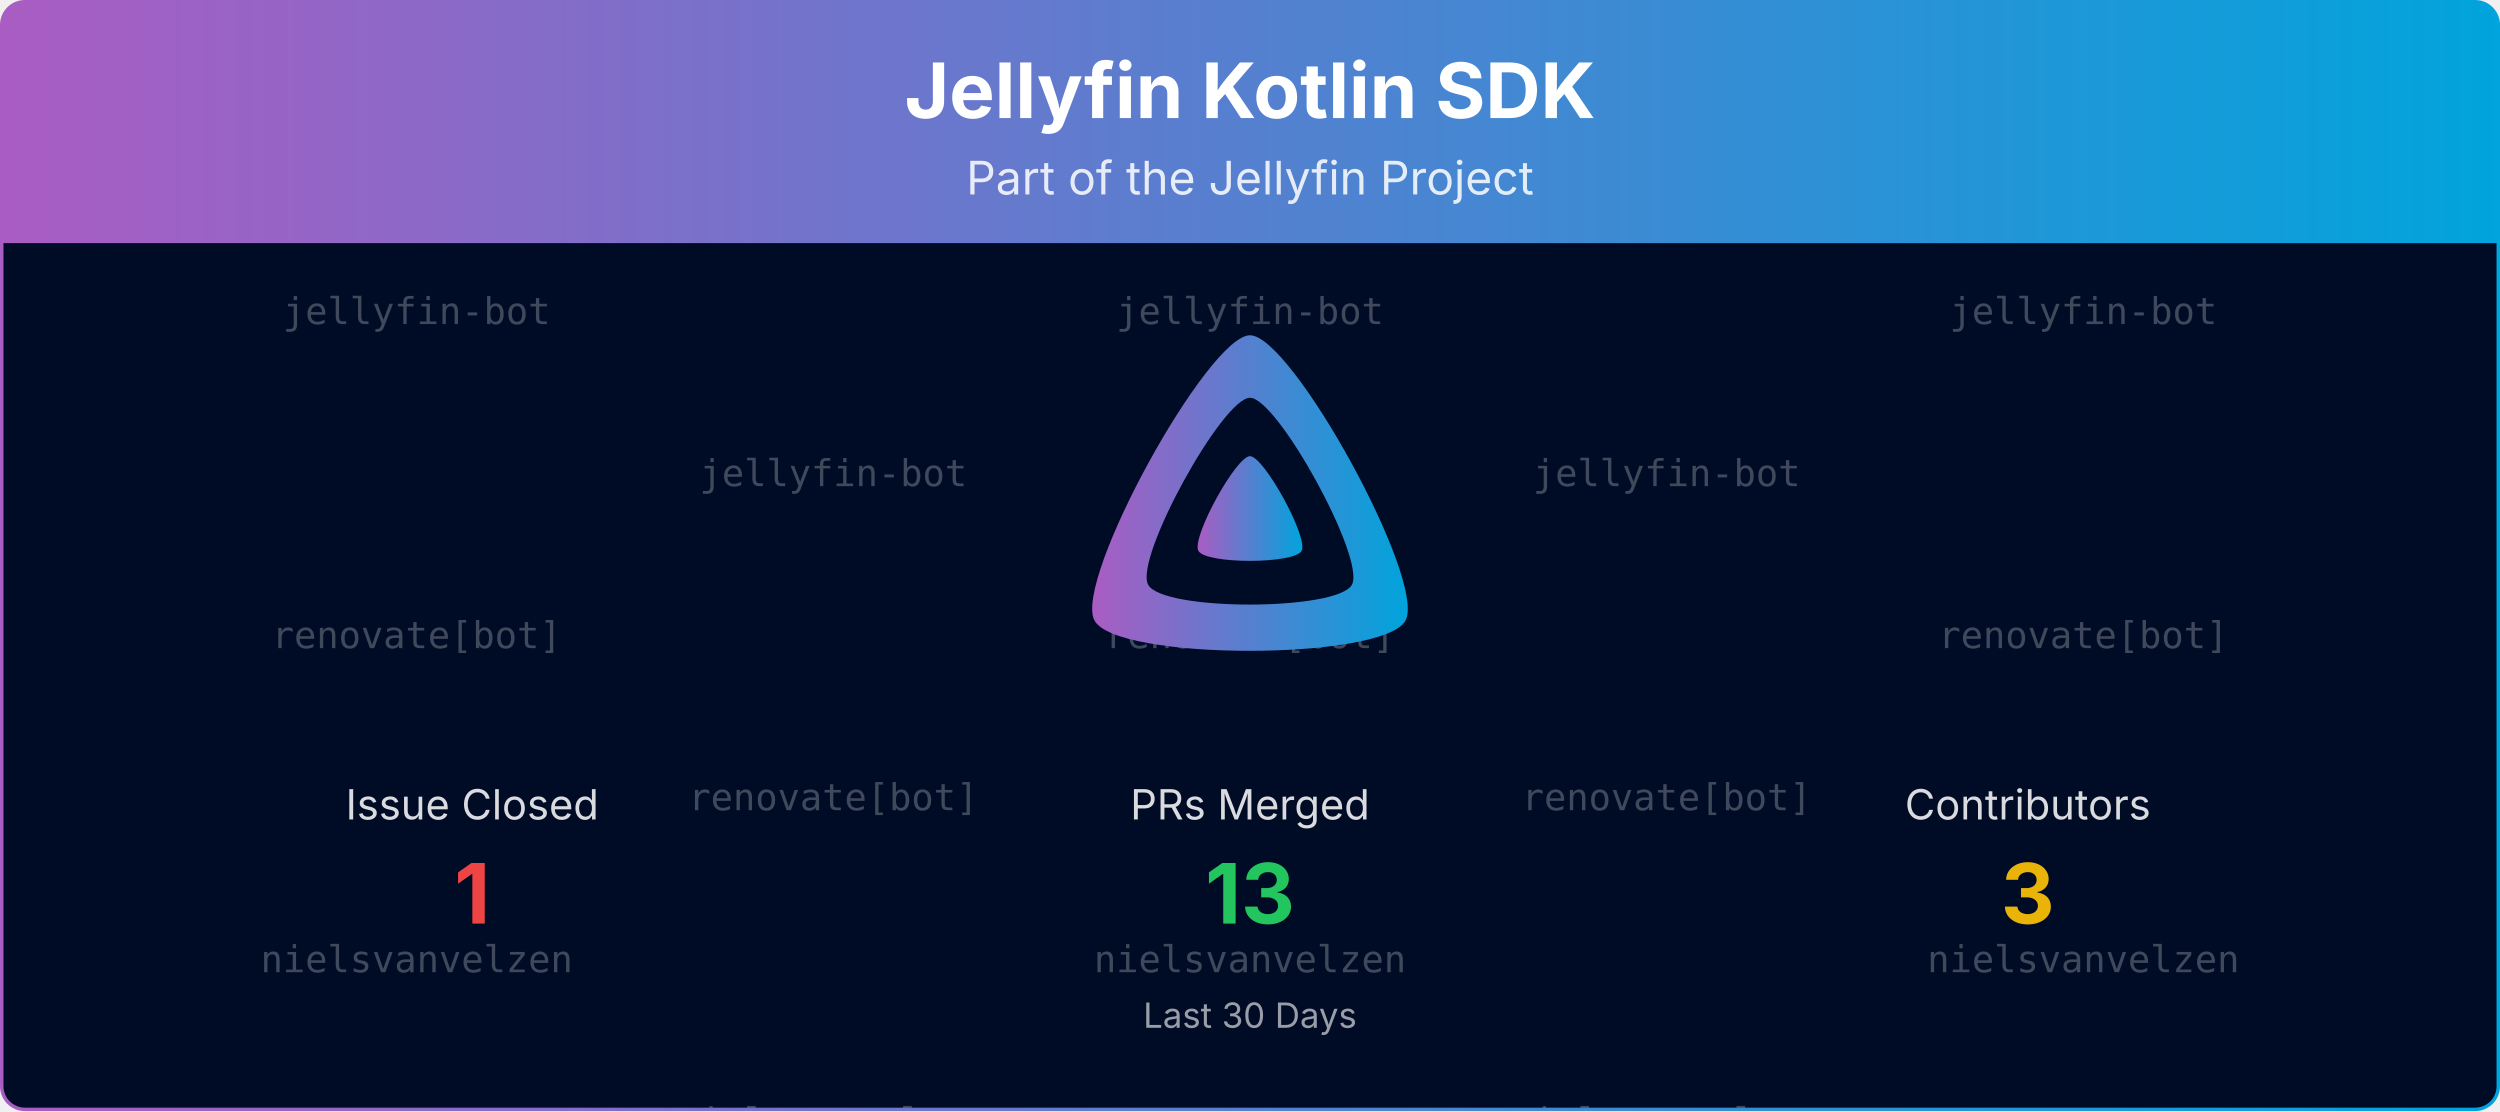
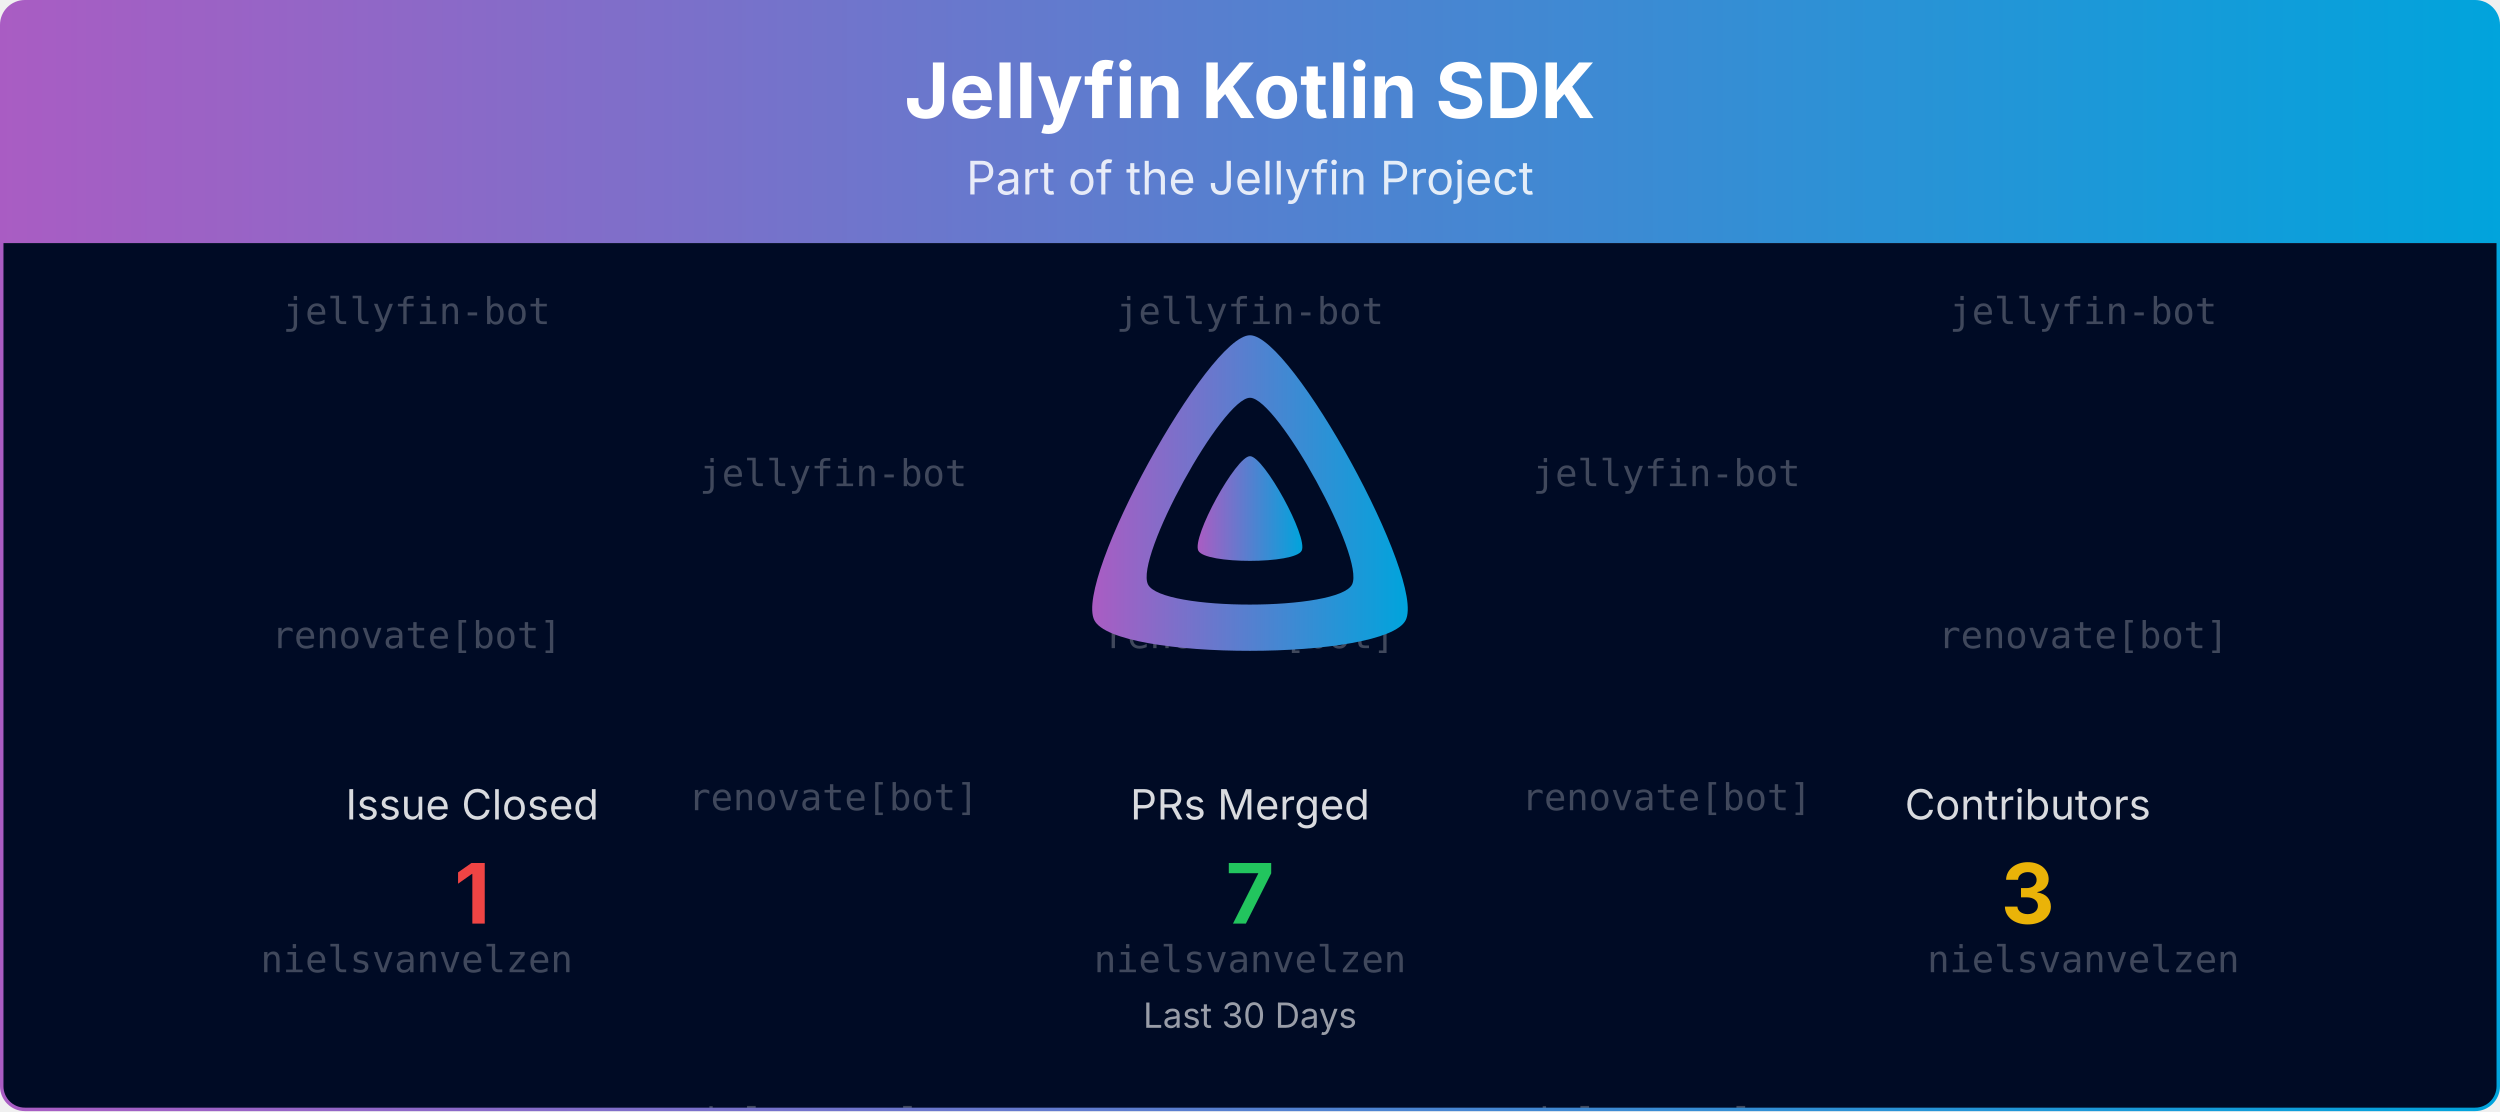
<svg xmlns="http://www.w3.org/2000/svg" viewBox="0 0 1080 480" width="100%" role="img" aria-label="Jellyfin Kotlin SDK">
  <defs>
    <linearGradient id="banner-jellyfin-sdk-kotlin-grad" x1="0" y1="0" x2="1" y2="0">
      <stop offset="0%" stop-color="#AA5CC3" />
      <stop offset="100%" stop-color="#00A4DC" />
    </linearGradient>
    <clipPath id="banner-jellyfin-sdk-kotlin-grad-clip">
      <rect x="0.75" y="0.75" width="1078.5" height="478.5" rx="10" ry="10" />
    </clipPath>
  </defs>
  <defs>
    <clipPath id="banner-jellyfin-sdk-kotlin-grad-rain-clip">
      <rect x="0.75" y="105" width="1078.5" height="374.25" />
    </clipPath>
  </defs>
  <g clip-path="url(#banner-jellyfin-sdk-kotlin-grad-clip)">
    <path d="M0.75,10.75 A10.0,10.0 0 0 1 10.75,0.75 L1069.25,0.75 A10.0,10.0 0 0 1 1079.25,10.75 L1079.25,105.00 L0.75,105.00 Z" fill="url(#banner-jellyfin-sdk-kotlin-grad)" />
    <text x="540.0" y="51" text-anchor="middle" font-size="33" font-weight="700" font-family="Plus Jakarta Sans, system-ui, -apple-system, Segoe UI, sans-serif" fill="#ffffff">Jellyfin Kotlin SDK</text>
    <text x="540.0" y="84" text-anchor="middle" font-size="20" font-family="Plus Jakarta Sans, system-ui, -apple-system, Segoe UI, sans-serif" fill="#ffffff" opacity="0.85">Part of the Jellyfin Project</text>
    <rect x="0.75" y="105" width="1078.5" height="374.25" fill="#000b25" />
    <g opacity="0.25" clip-path="url(#banner-jellyfin-sdk-kotlin-grad-rain-clip)" font-family="ui-monospace, SFMono-Regular, Menlo, Consolas, monospace" font-size="16" fill="#ffffff" text-anchor="middle">
      <g transform="translate(180.00,105)">
        <g>
          <animateTransform attributeName="transform" type="translate" values="0,-420;0,0" dur="10.00s" begin="-0.00s" repeatCount="indefinite" />
          <text y="35.0">jellyfin-bot</text>
          <text y="175.0">renovate[bot]</text>
          <text y="315.0">nielsvanvelzen</text>
          <text y="455.0">jellyfin-bot</text>
          <text y="595.0">renovate[bot]</text>
          <text y="735.0">nielsvanvelzen</text>
        </g>
      </g>
      <g transform="translate(540.00,105)">
        <g>
          <animateTransform attributeName="transform" type="translate" values="0,-420;0,0" dur="10.00s" begin="-1.91s" repeatCount="indefinite" />
          <text y="35.0">jellyfin-bot</text>
          <text y="175.0">renovate[bot]</text>
          <text y="315.0">nielsvanvelzen</text>
          <text y="455.0">jellyfin-bot</text>
          <text y="595.0">renovate[bot]</text>
          <text y="735.0">nielsvanvelzen</text>
        </g>
      </g>
      <g transform="translate(900.00,105)">
        <g>
          <animateTransform attributeName="transform" type="translate" values="0,-420;0,0" dur="10.00s" begin="-3.82s" repeatCount="indefinite" />
          <text y="35.0">jellyfin-bot</text>
          <text y="175.0">renovate[bot]</text>
          <text y="315.0">nielsvanvelzen</text>
          <text y="455.0">jellyfin-bot</text>
          <text y="595.0">renovate[bot]</text>
          <text y="735.0">nielsvanvelzen</text>
        </g>
      </g>
      <g transform="translate(360.00,105)">
        <g>
          <animateTransform attributeName="transform" type="translate" values="0,-420;0,0" dur="10.00s" begin="-5.73s" repeatCount="indefinite" />
          <text y="105.0">jellyfin-bot</text>
          <text y="245.0">renovate[bot]</text>
          <text y="385.0">nielsvanvelzen</text>
          <text y="525.0">jellyfin-bot</text>
          <text y="665.0">renovate[bot]</text>
          <text y="805.0">nielsvanvelzen</text>
        </g>
      </g>
      <g transform="translate(720.00,105)">
        <g>
          <animateTransform attributeName="transform" type="translate" values="0,-420;0,0" dur="10.00s" begin="-7.64s" repeatCount="indefinite" />
          <text y="105.0">jellyfin-bot</text>
          <text y="245.0">renovate[bot]</text>
          <text y="385.0">nielsvanvelzen</text>
          <text y="525.0">jellyfin-bot</text>
          <text y="665.0">renovate[bot]</text>
          <text y="805.0">nielsvanvelzen</text>
        </g>
      </g>
    </g>
    <g transform="translate(465.00,138.00) scale(0.29297)">
      <path fill="url(#banner-jellyfin-sdk-kotlin-grad)" fill-rule="evenodd" d="M256,23.3c-61.6,0-259.8,359.4-229.6,420.1s429.3,60,459.2,0S317.6,23.3,256,23.3zM406.5,390.8c-19.6,39.3-281.1,39.8-300.9,0s110.1-275.3,150.4-275.3S426.1,351.4,406.5,390.8z" />
      <path fill="url(#banner-jellyfin-sdk-kotlin-grad)" d="M256,201.6c-20.4,0-86.2,119.3-76.2,139.4s142.5,19.9,152.4,0S276.5,201.6,256,201.6z" />
    </g>
    <text x="204.0" y="354.0" text-anchor="middle" font-size="18" font-family="Plus Jakarta Sans, system-ui, -apple-system, Segoe UI, sans-serif" fill="#ffffff" opacity="0.85">Issue Closed</text>
    <text x="204.0" y="399.0" text-anchor="middle" font-size="36" font-weight="700" font-family="Plus Jakarta Sans, system-ui, -apple-system, Segoe UI, sans-serif" fill="#ef4444">1</text>
    <text x="540.0" y="354.0" text-anchor="middle" font-size="18" font-family="Plus Jakarta Sans, system-ui, -apple-system, Segoe UI, sans-serif" fill="#ffffff" opacity="0.85">PRs Merged</text>
-     <text x="540.0" y="399.0" text-anchor="middle" font-size="36" font-weight="700" font-family="Plus Jakarta Sans, system-ui, -apple-system, Segoe UI, sans-serif" fill="#22c55e">13</text>
+     <text x="540.0" y="399.0" text-anchor="middle" font-size="36" font-weight="700" font-family="Plus Jakarta Sans, system-ui, -apple-system, Segoe UI, sans-serif" fill="#22c55e">7</text>
    <text x="876.0" y="354.0" text-anchor="middle" font-size="18" font-family="Plus Jakarta Sans, system-ui, -apple-system, Segoe UI, sans-serif" fill="#ffffff" opacity="0.85">Contributors</text>
    <text x="876.0" y="399.0" text-anchor="middle" font-size="36" font-weight="700" font-family="Plus Jakarta Sans, system-ui, -apple-system, Segoe UI, sans-serif" fill="#eab308">3</text>
    <text x="540.0" y="444.0" text-anchor="middle" font-size="15" font-family="Plus Jakarta Sans, system-ui, -apple-system, Segoe UI, sans-serif" fill="#ffffff" opacity="0.6">Last 30 Days</text>
  </g>
  <rect x="0.75" y="0.75" width="1078.5" height="478.5" rx="10" ry="10" fill="none" stroke="url(#banner-jellyfin-sdk-kotlin-grad)" stroke-width="1.5" />
</svg>
